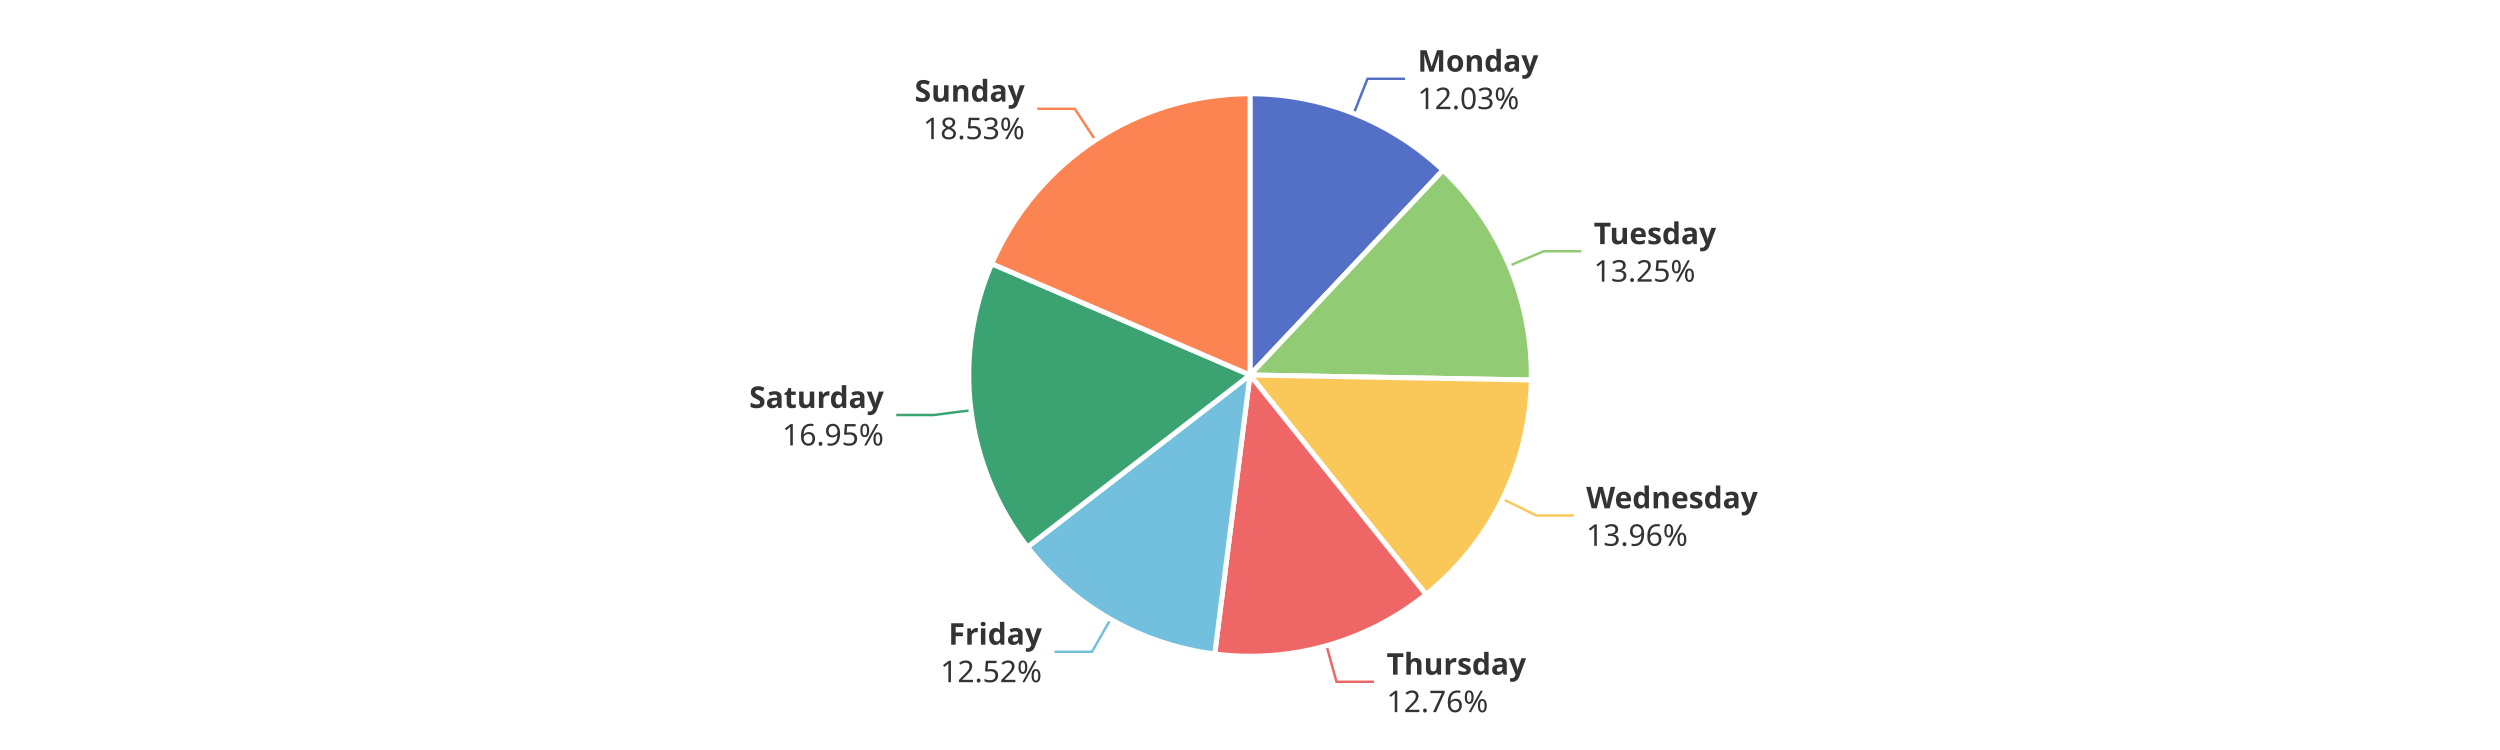
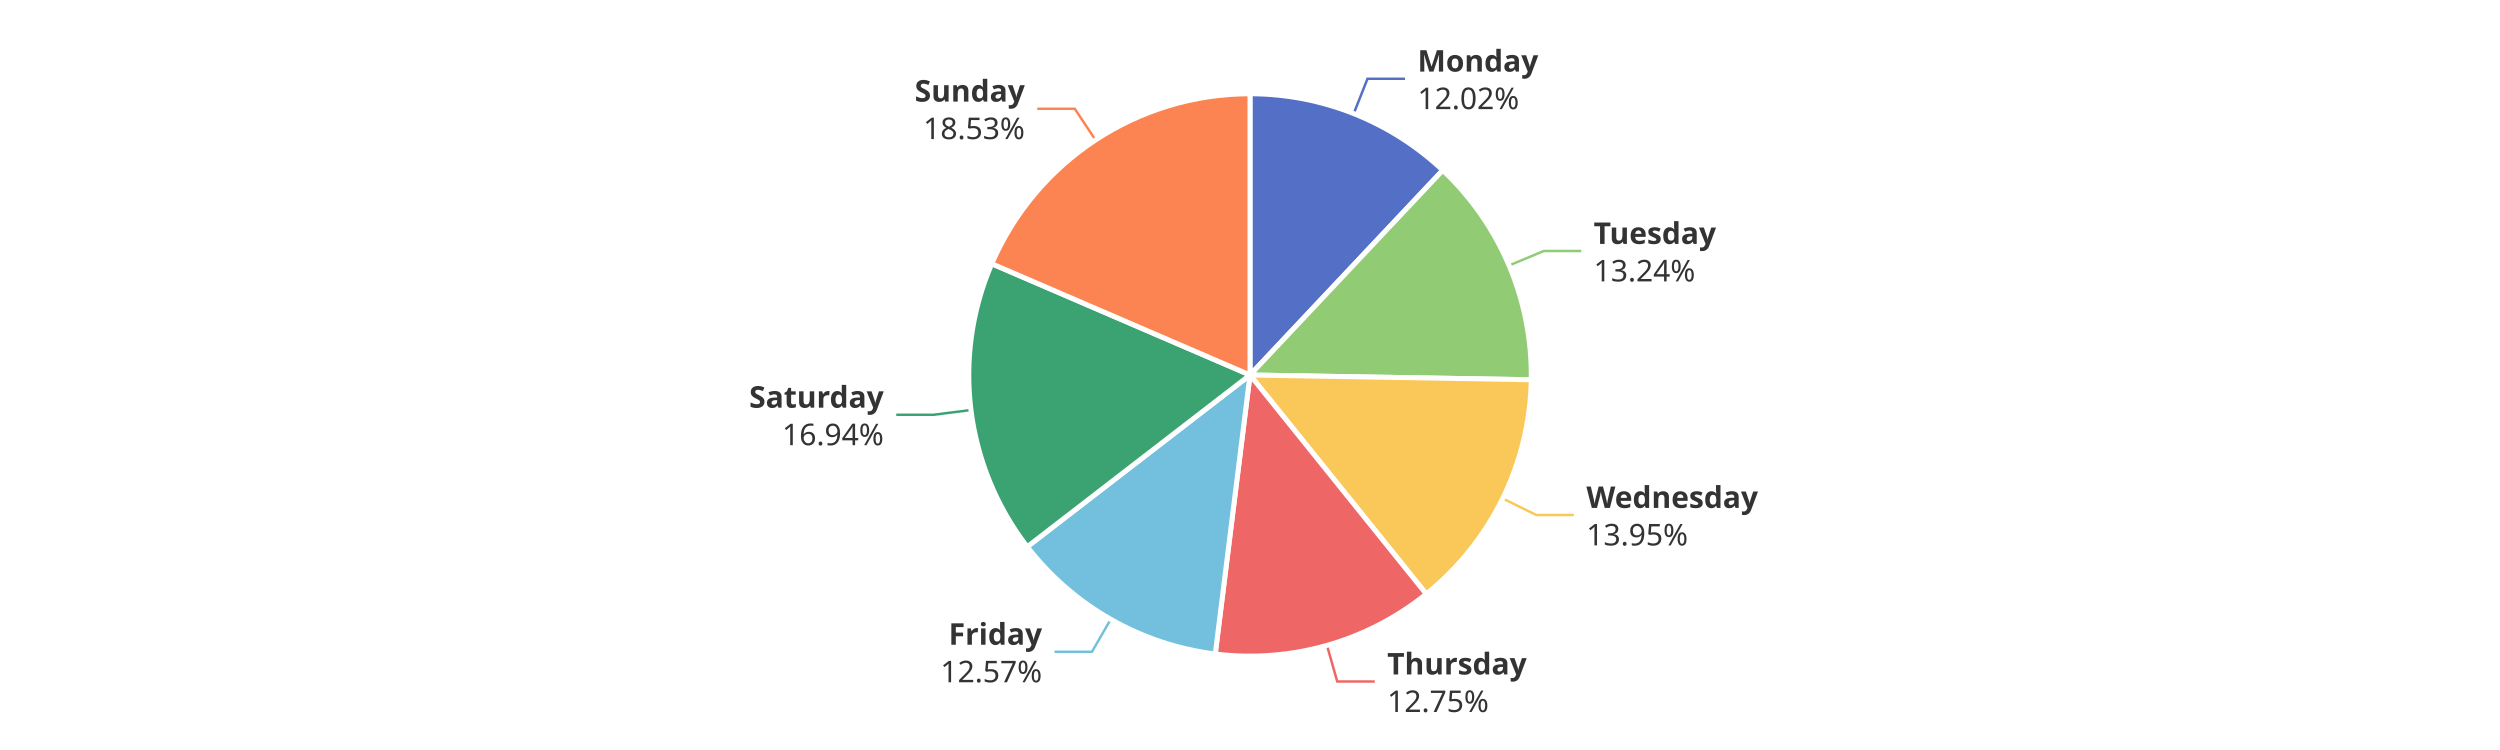
<svg xmlns="http://www.w3.org/2000/svg" width="1000" height="300" version="1.1" baseProfile="full" viewBox="0 0 1000 300">
  <rect width="1000" height="300" x="0" y="0" id="0" fill="#ffffff" />
  <polyline points="541.5 45.4 547 31.5 562 31.5" fill="none" stroke="#5470c6" />
-   <polyline points="603.7 106.3 617.5 100.5 632.5 100.5" fill="none" stroke="#91cc75" />
-   <polyline points="601 199.6 614.5 206.2 629.5 206.2" fill="none" stroke="#fac858" />
-   <polyline points="530.6 258.3 534.6 272.7 549.6 272.7" fill="none" stroke="#ee6666" />
-   <polyline points="444.2 247.7 436.8 260.7 421.8 260.7" fill="none" stroke="#73c0de" />
-   <polyline points="388.4 164.1 373.5 166 358.5 166" fill="none" stroke="#3ba272" />
-   <polyline points="438.1 56 429.9 43.5 414.9 43.5" fill="none" stroke="#fc8452" />
-   <path d="M500 37.5A112.5 112.5 0 0 1 577.2 68.1L500 150Z" fill="#5470c6" stroke="#fff" stroke-width="2" stroke-linejoin="round" />
-   <path d="M577.2 68.1A112.5 112.5 0 0 1 612.5 152L500 150Z" fill="#91cc75" stroke="#fff" stroke-width="2" stroke-linejoin="round" />
-   <path d="M612.5 152A112.5 112.5 0 0 1 570.4 237.8L500 150Z" fill="#fac858" stroke="#fff" stroke-width="2" stroke-linejoin="round" />
-   <path d="M570.4 237.8A112.5 112.5 0 0 1 485.9 261.6L500 150Z" fill="#ee6666" stroke="#fff" stroke-width="2" stroke-linejoin="round" />
-   <path d="M485.9 261.6A112.5 112.5 0 0 1 411 218.8L500 150Z" fill="#73c0de" stroke="#fff" stroke-width="2" stroke-linejoin="round" />
-   <path d="M411 218.8A112.5 112.5 0 0 1 396.7 105.5L500 150Z" fill="#3ba272" stroke="#fff" stroke-width="2" stroke-linejoin="round" />
+   <polyline points="603.6 106.2 617.5 100.4 632.5 100.4" fill="none" stroke="#91cc75" />
+   <polyline points="601.1 199.4 614.5 206 629.5 206" fill="none" stroke="#fac858" />
+   <polyline points="530.8 258.2 534.9 272.6 549.9 272.6" fill="none" stroke="#ee6666" />
+   <polyline points="444.3 247.7 436.8 260.7 421.8 260.7" fill="none" stroke="#73c0de" />
+   <polyline points="388.4 164 373.5 165.9 358.5 165.9" fill="none" stroke="#3ba272" />
+   <polyline points="438.2 56 429.9 43.5 414.9 43.5" fill="none" stroke="#fc8452" />
+   <path d="M500 37.5A112.5 112.5 0 0 1 577.1 68.1L500 150Z" fill="#5470c6" stroke="#fff" stroke-width="2" stroke-linejoin="round" />
+   <path d="M577.1 68.1A112.5 112.5 0 0 1 612.5 151.9L500 150Z" fill="#91cc75" stroke="#fff" stroke-width="2" stroke-linejoin="round" />
+   <path d="M612.5 151.9A112.5 112.5 0 0 1 570.5 237.6L500 150Z" fill="#fac858" stroke="#fff" stroke-width="2" stroke-linejoin="round" />
+   <path d="M570.5 237.6A112.5 112.5 0 0 1 486.1 261.6L500 150Z" fill="#ee6666" stroke="#fff" stroke-width="2" stroke-linejoin="round" />
+   <path d="M486.1 261.6A112.5 112.5 0 0 1 410.9 218.7L500 150Z" fill="#73c0de" stroke="#fff" stroke-width="2" stroke-linejoin="round" />
+   <path d="M410.9 218.7A112.5 112.5 0 0 1 396.7 105.5L500 150Z" fill="#3ba272" stroke="#fff" stroke-width="2" stroke-linejoin="round" />
  <path d="M396.7 105.5A112.5 112.5 0 0 1 500 37.5L500 150Z" fill="#fc8452" stroke="#fff" stroke-width="2" stroke-linejoin="round" />
-   <path d="M0 -15l42.8 0l0 30l-42.8 0Z" transform="translate(567.0476 31.4978)" fill="none" />
-   <text dominant-baseline="central" text-anchor="start" style="font-size:12px;font-family:sans-serif;font-weight:bold;" y="-7.5" transform="translate(567.0476 31.4978)" fill="#333" stroke="rgb(255,255,255)" stroke-width="2" paint-order="stroke" stroke-miterlimit="2">Monday</text>
-   <text dominant-baseline="central" text-anchor="start" style="font-size:12px;font-family:sans-serif;" y="7.5" transform="translate(567.0476 31.4978)" fill="#333" stroke="rgb(255,255,255)" stroke-width="2" paint-order="stroke" stroke-miterlimit="2">12.03%</text>
-   <path d="M0 -15l46.2 0l0 30l-46.2 0Z" transform="translate(637.5013 100.5056)" fill="none" />
-   <text dominant-baseline="central" text-anchor="start" style="font-size:12px;font-family:sans-serif;font-weight:bold;" y="-7.5" transform="translate(637.5013 100.5056)" fill="#333" stroke="rgb(255,255,255)" stroke-width="2" paint-order="stroke" stroke-miterlimit="2">Tuesday</text>
-   <text dominant-baseline="central" text-anchor="start" style="font-size:12px;font-family:sans-serif;" y="7.5" transform="translate(637.5013 100.5056)" fill="#333" stroke="rgb(255,255,255)" stroke-width="2" paint-order="stroke" stroke-miterlimit="2">13.25%</text>
-   <path d="M0 -15l63.6 0l0 30l-63.6 0Z" transform="translate(634.4632 206.1642)" fill="none" />
-   <text dominant-baseline="central" text-anchor="start" style="font-size:12px;font-family:sans-serif;font-weight:bold;" y="-7.5" transform="translate(634.4632 206.1642)" fill="#333" stroke="rgb(255,255,255)" stroke-width="2" paint-order="stroke" stroke-miterlimit="2">Wednesday</text>
-   <text dominant-baseline="central" text-anchor="start" style="font-size:12px;font-family:sans-serif;" y="7.5" transform="translate(634.4632 206.1642)" fill="#333" stroke="rgb(255,255,255)" stroke-width="2" paint-order="stroke" stroke-miterlimit="2">13.96%</text>
-   <path d="M0 -15l50.2 0l0 30l-50.2 0Z" transform="translate(554.6472 272.7022)" fill="none" />
-   <text dominant-baseline="central" text-anchor="start" style="font-size:12px;font-family:sans-serif;font-weight:bold;" y="-7.5" transform="translate(554.6472 272.7022)" fill="#333" stroke="rgb(255,255,255)" stroke-width="2" paint-order="stroke" stroke-miterlimit="2">Thursday</text>
-   <text dominant-baseline="central" text-anchor="start" style="font-size:12px;font-family:sans-serif;" y="7.5" transform="translate(554.6472 272.7022)" fill="#333" stroke="rgb(255,255,255)" stroke-width="2" paint-order="stroke" stroke-miterlimit="2">12.76%</text>
-   <path d="M-40.9 -15l40.9 0l0 30l-40.9 0Z" transform="translate(416.7594 260.7108)" fill="none" />
-   <text dominant-baseline="central" text-anchor="end" style="font-size:12px;font-family:sans-serif;font-weight:bold;" y="-7.5" transform="translate(416.7594 260.7108)" fill="#333" stroke="rgb(255,255,255)" stroke-width="2" paint-order="stroke" stroke-miterlimit="2">Friday</text>
-   <text dominant-baseline="central" text-anchor="end" style="font-size:12px;font-family:sans-serif;" y="7.5" transform="translate(416.7594 260.7108)" fill="#333" stroke="rgb(255,255,255)" stroke-width="2" paint-order="stroke" stroke-miterlimit="2">12.52%</text>
-   <path d="M-48.2 -15l48.2 0l0 30l-48.2 0Z" transform="translate(353.5104 166.0197)" fill="none" />
-   <text dominant-baseline="central" text-anchor="end" style="font-size:12px;font-family:sans-serif;font-weight:bold;" y="-7.5" transform="translate(353.5104 166.0197)" fill="#333" stroke="rgb(255,255,255)" stroke-width="2" paint-order="stroke" stroke-miterlimit="2">Saturday</text>
-   <text dominant-baseline="central" text-anchor="end" style="font-size:12px;font-family:sans-serif;" y="7.5" transform="translate(353.5104 166.0197)" fill="#333" stroke="rgb(255,255,255)" stroke-width="2" paint-order="stroke" stroke-miterlimit="2">16.95%</text>
-   <path d="M-40.9 -15l40.9 0l0 30l-40.9 0Z" transform="translate(409.8992 43.5006)" fill="none" />
-   <text dominant-baseline="central" text-anchor="end" style="font-size:12px;font-family:sans-serif;font-weight:bold;" y="-7.5" transform="translate(409.8992 43.5006)" fill="#333" stroke="rgb(255,255,255)" stroke-width="2" paint-order="stroke" stroke-miterlimit="2">Sunday</text>
-   <text dominant-baseline="central" text-anchor="end" style="font-size:12px;font-family:sans-serif;" y="7.5" transform="translate(409.8992 43.5006)" fill="#333" stroke="rgb(255,255,255)" stroke-width="2" paint-order="stroke" stroke-miterlimit="2">18.53%</text>
+   <path d="M0 -15l42.8 0l0 30l-42.8 0Z" transform="translate(567.0148 31.4848)" fill="none" />
+   <text dominant-baseline="central" text-anchor="start" style="font-size:12px;font-family:sans-serif;font-weight:bold;" y="-7.5" transform="translate(567.0148 31.4848)" fill="#333" stroke="rgb(255,255,255)" stroke-width="2" paint-order="stroke" stroke-miterlimit="2">Monday</text>
+   <text dominant-baseline="central" text-anchor="start" style="font-size:12px;font-family:sans-serif;" y="7.5" transform="translate(567.0148 31.4848)" fill="#333" stroke="rgb(255,255,255)" stroke-width="2" paint-order="stroke" stroke-miterlimit="2">12.02%</text>
+   <path d="M0 -15l46.2 0l0 30l-46.2 0Z" transform="translate(637.4604 100.4087)" fill="none" />
+   <text dominant-baseline="central" text-anchor="start" style="font-size:12px;font-family:sans-serif;font-weight:bold;" y="-7.5" transform="translate(637.4604 100.4087)" fill="#333" stroke="rgb(255,255,255)" stroke-width="2" paint-order="stroke" stroke-miterlimit="2">Tuesday</text>
+   <text dominant-baseline="central" text-anchor="start" style="font-size:12px;font-family:sans-serif;" y="7.5" transform="translate(637.4604 100.4087)" fill="#333" stroke="rgb(255,255,255)" stroke-width="2" paint-order="stroke" stroke-miterlimit="2">13.24%</text>
+   <path d="M0 -15l63.6 0l0 30l-63.6 0Z" transform="translate(634.54 206.0075)" fill="none" />
+   <text dominant-baseline="central" text-anchor="start" style="font-size:12px;font-family:sans-serif;font-weight:bold;" y="-7.5" transform="translate(634.54 206.0075)" fill="#333" stroke="rgb(255,255,255)" stroke-width="2" paint-order="stroke" stroke-miterlimit="2">Wednesday</text>
+   <text dominant-baseline="central" text-anchor="start" style="font-size:12px;font-family:sans-serif;" y="7.5" transform="translate(634.54 206.0075)" fill="#333" stroke="rgb(255,255,255)" stroke-width="2" paint-order="stroke" stroke-miterlimit="2">13.95%</text>
+   <path d="M0 -15l50.2 0l0 30l-50.2 0Z" transform="translate(554.8818 272.6357)" fill="none" />
+   <text dominant-baseline="central" text-anchor="start" style="font-size:12px;font-family:sans-serif;font-weight:bold;" y="-7.5" transform="translate(554.8818 272.6357)" fill="#333" stroke="rgb(255,255,255)" stroke-width="2" paint-order="stroke" stroke-miterlimit="2">Thursday</text>
+   <text dominant-baseline="central" text-anchor="start" style="font-size:12px;font-family:sans-serif;" y="7.5" transform="translate(554.8818 272.6357)" fill="#333" stroke="rgb(255,255,255)" stroke-width="2" paint-order="stroke" stroke-miterlimit="2">12.75%</text>
+   <path d="M-40.9 -15l40.9 0l0 30l-40.9 0Z" transform="translate(416.8233 260.7472)" fill="none" />
+   <text dominant-baseline="central" text-anchor="end" style="font-size:12px;font-family:sans-serif;font-weight:bold;" y="-7.5" transform="translate(416.8233 260.7472)" fill="#333" stroke="rgb(255,255,255)" stroke-width="2" paint-order="stroke" stroke-miterlimit="2">Friday</text>
+   <text dominant-baseline="central" text-anchor="end" style="font-size:12px;font-family:sans-serif;" y="7.5" transform="translate(416.8233 260.7472)" fill="#333" stroke="rgb(255,255,255)" stroke-width="2" paint-order="stroke" stroke-miterlimit="2">12.57%</text>
+   <path d="M-48.2 -15l48.2 0l0 30l-48.2 0Z" transform="translate(353.4981 165.922)" fill="none" />
+   <text dominant-baseline="central" text-anchor="end" style="font-size:12px;font-family:sans-serif;font-weight:bold;" y="-7.5" transform="translate(353.4981 165.922)" fill="#333" stroke="rgb(255,255,255)" stroke-width="2" paint-order="stroke" stroke-miterlimit="2">Saturday</text>
+   <text dominant-baseline="central" text-anchor="end" style="font-size:12px;font-family:sans-serif;" y="7.5" transform="translate(353.4981 165.922)" fill="#333" stroke="rgb(255,255,255)" stroke-width="2" paint-order="stroke" stroke-miterlimit="2">16.94%</text>
+   <path d="M-40.9 -15l40.9 0l0 30l-40.9 0Z" transform="translate(409.9264 43.4826)" fill="none" />
+   <text dominant-baseline="central" text-anchor="end" style="font-size:12px;font-family:sans-serif;font-weight:bold;" y="-7.5" transform="translate(409.9264 43.4826)" fill="#333" stroke="rgb(255,255,255)" stroke-width="2" paint-order="stroke" stroke-miterlimit="2">Sunday</text>
+   <text dominant-baseline="central" text-anchor="end" style="font-size:12px;font-family:sans-serif;" y="7.5" transform="translate(409.9264 43.4826)" fill="#333" stroke="rgb(255,255,255)" stroke-width="2" paint-order="stroke" stroke-miterlimit="2">18.53%</text>
</svg>
